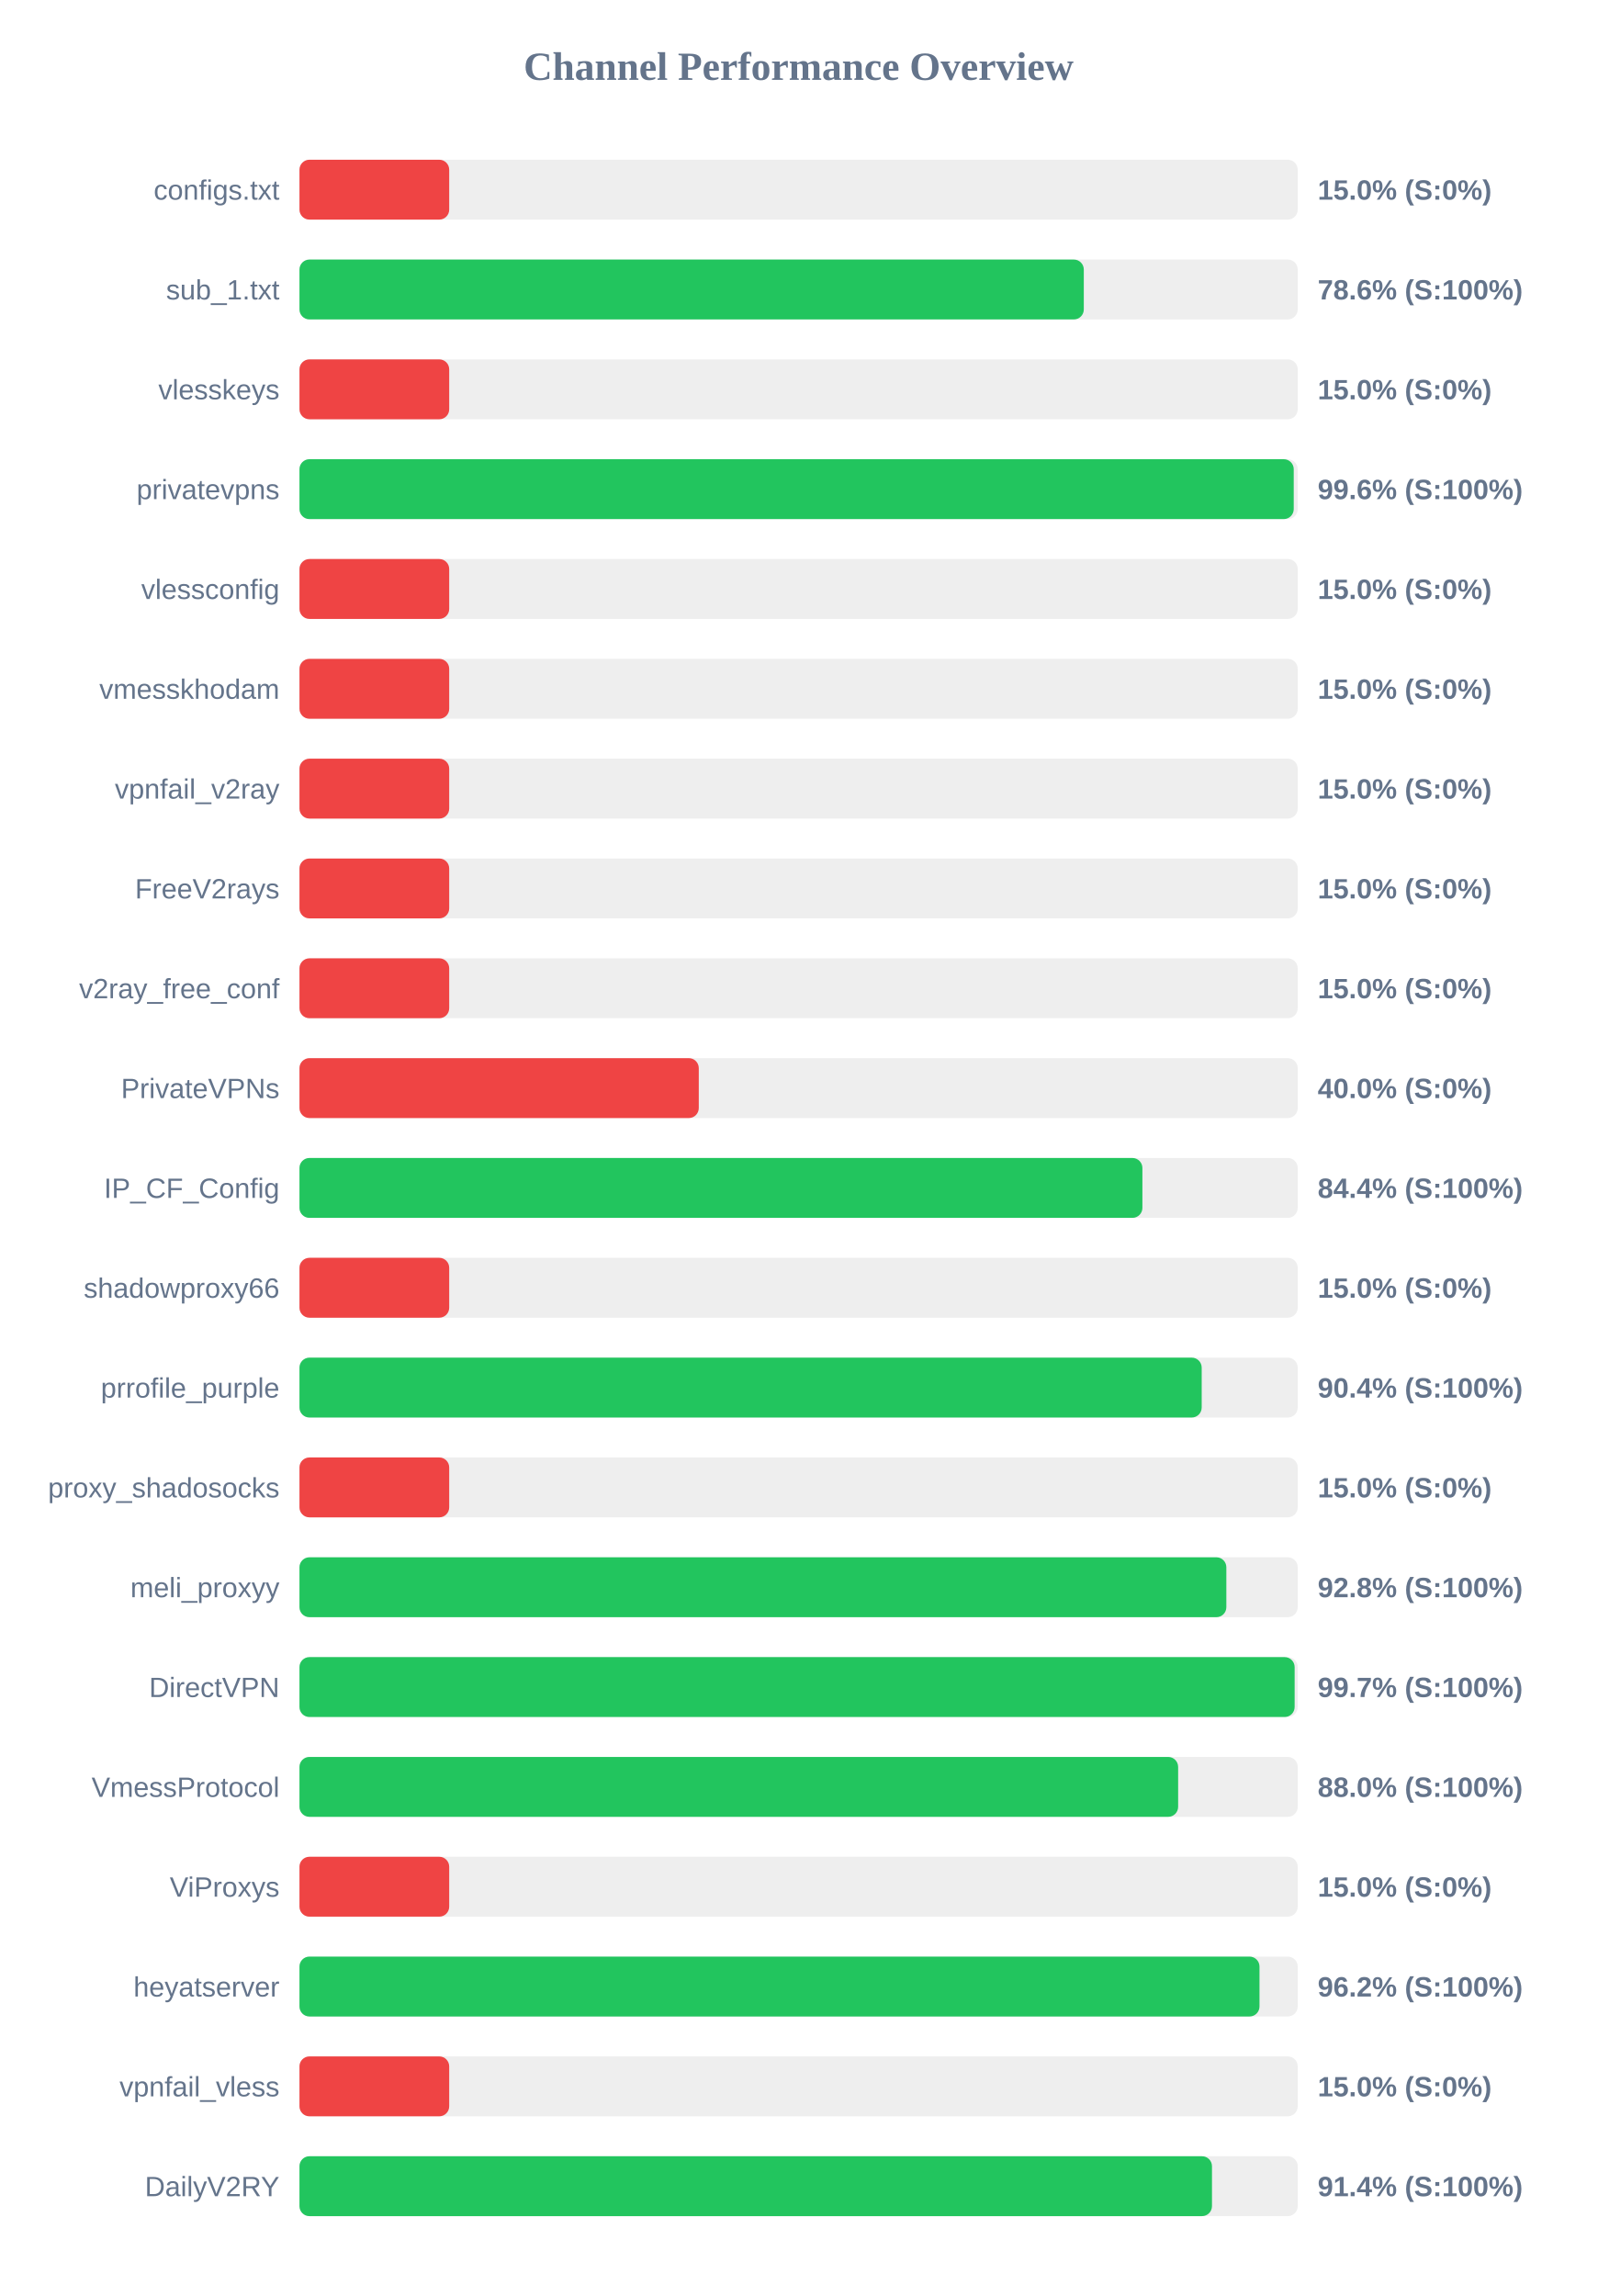
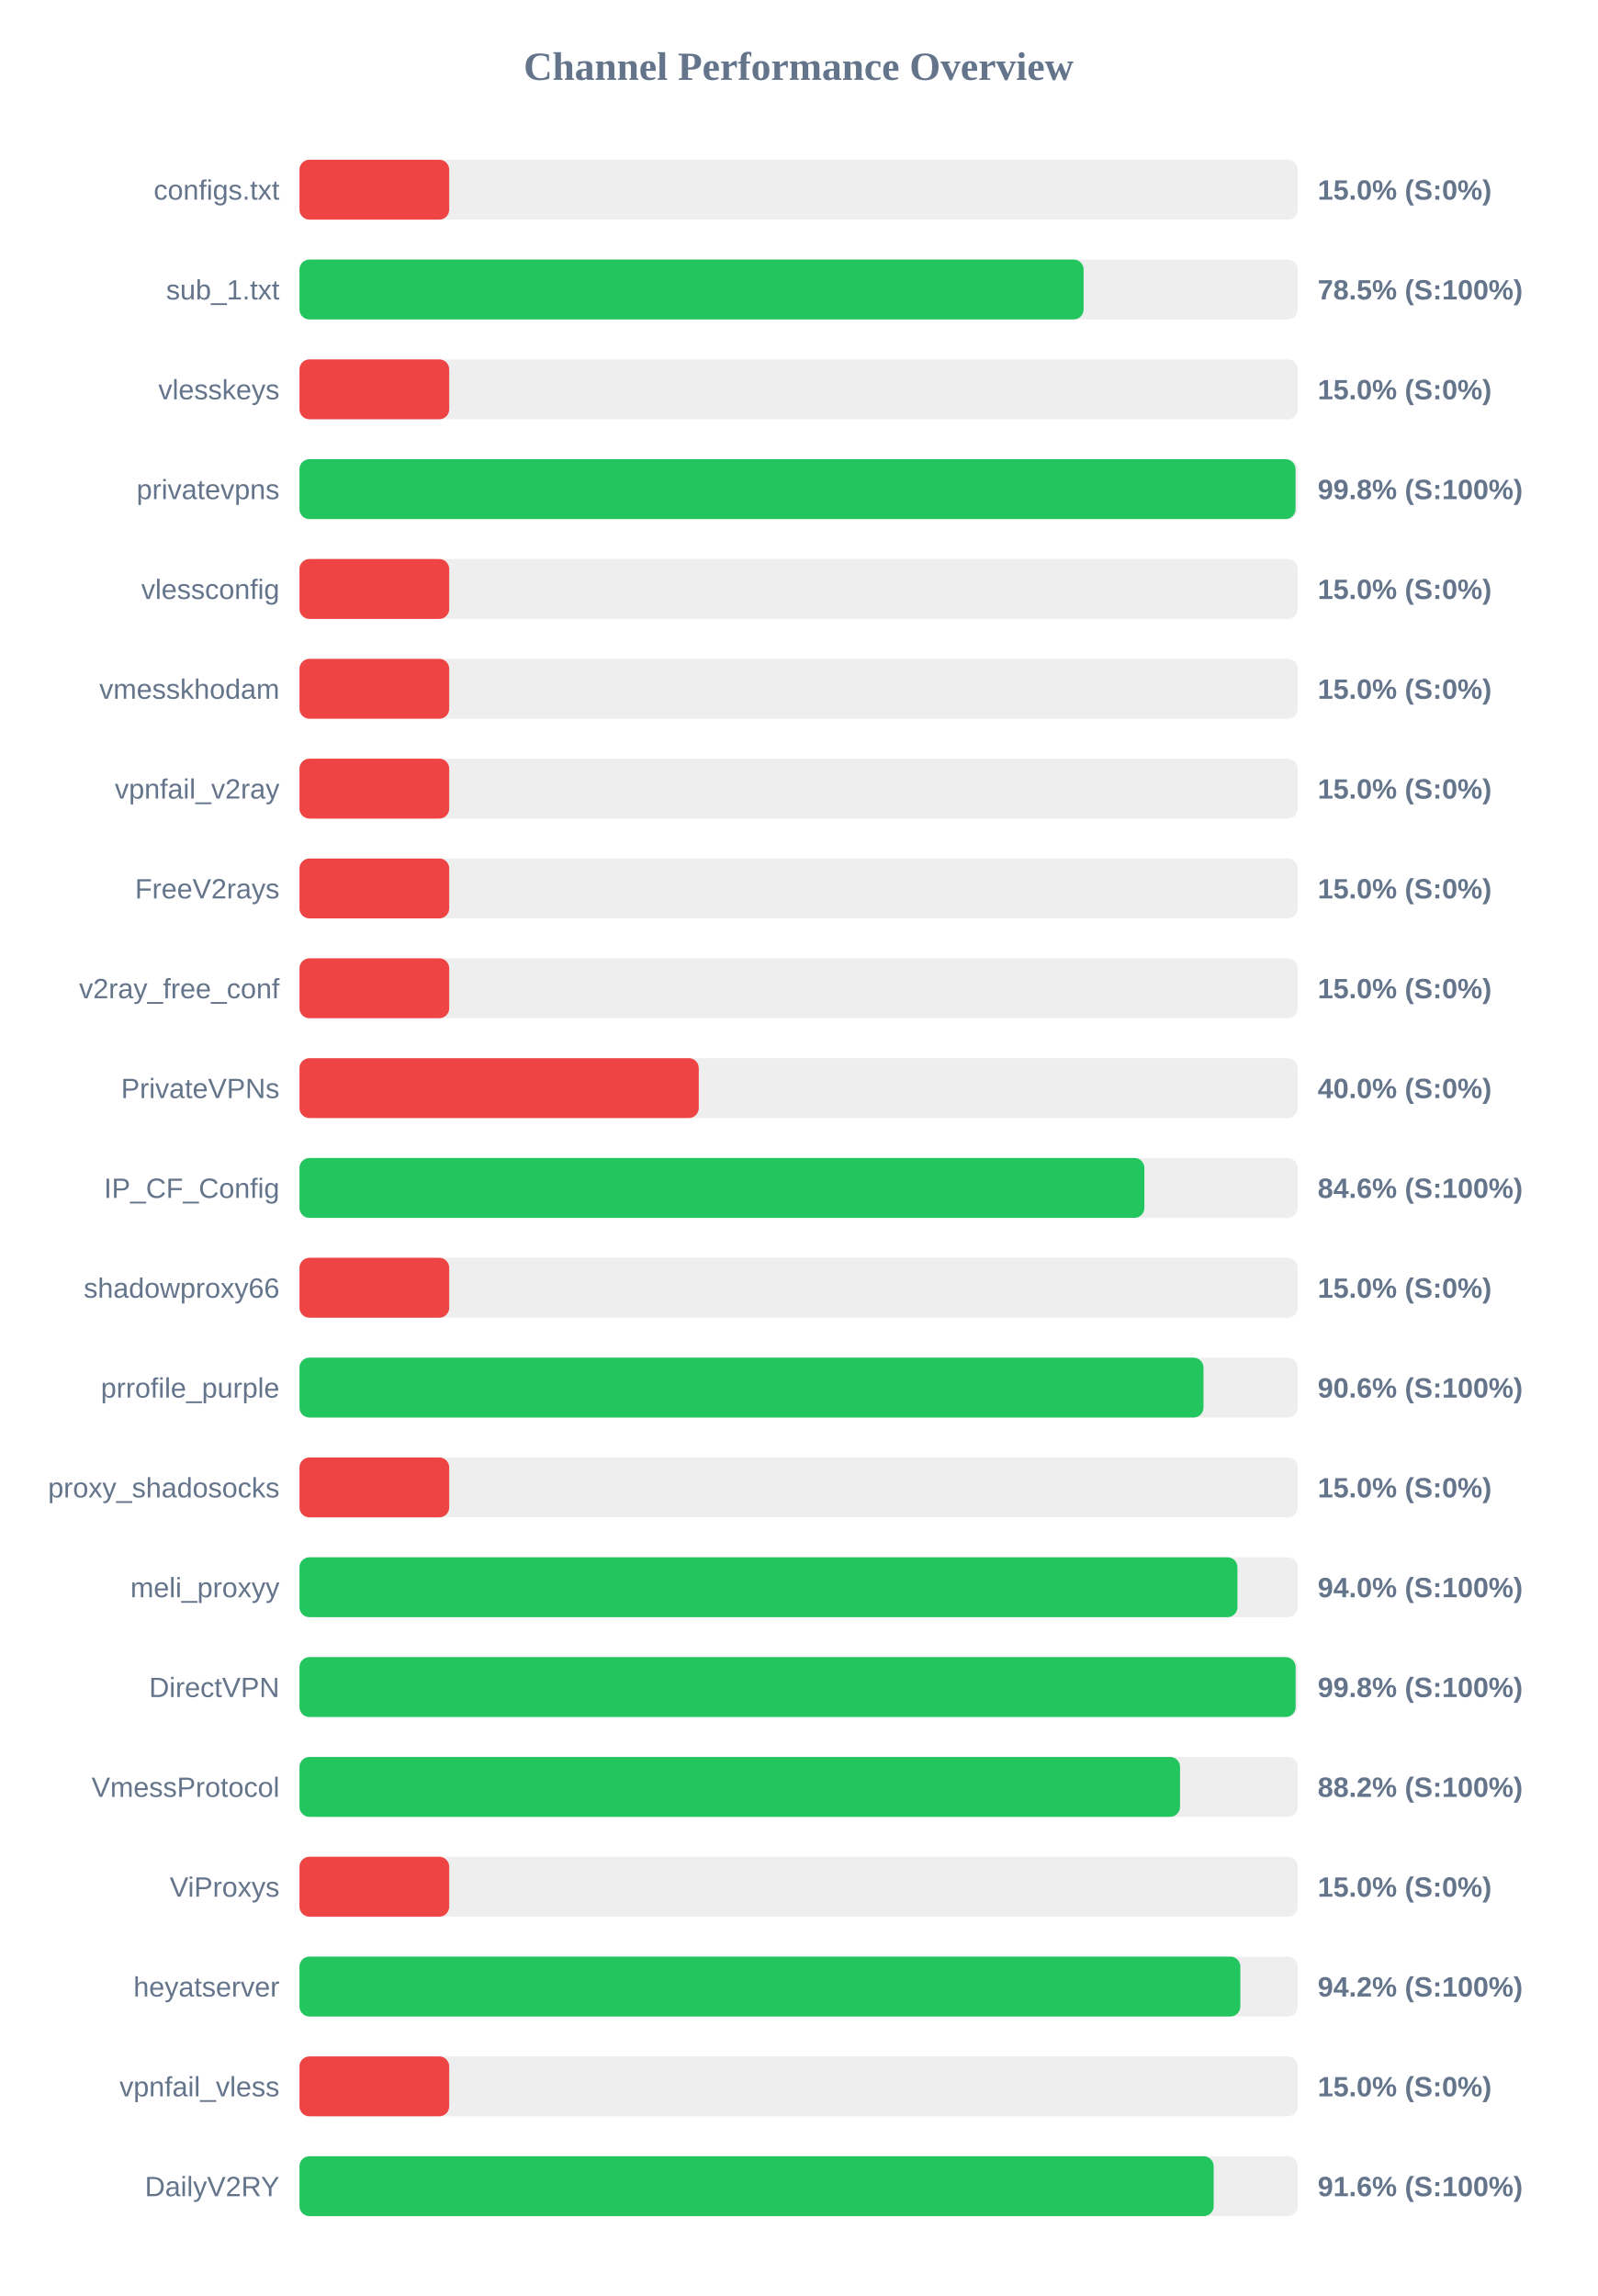
<svg xmlns="http://www.w3.org/2000/svg" width="800" height="1150" version="1.1">
  <style>
        .row { font: 14px Arial; fill: #64748b; }
        .score { font: bold 14px Arial; fill: #64748b; }
    </style>
  <text x="400" y="40" text-anchor="middle" font-size="20px" font-weight="bold" fill="#64748b">Channel Performance Overview</text>
  <rect x="150" y="80" width="500" height="30" fill="#eee" rx="5" />
  <rect x="150" y="80" width="75.0" height="30" fill="#ef4444" rx="5" />
  <text x="140" y="100" text-anchor="end" class="row">configs.txt</text>
  <text x="660" y="100" text-anchor="start" class="score">15.0% (S:0%)</text>
  <rect x="150" y="130" width="500" height="30" fill="#eee" rx="5" />
-   <rect x="150" y="130" width="392.85" height="30" fill="#22c55e" rx="5" />
+   <rect x="150" y="130" width="392.75" height="30" fill="#22c55e" rx="5" />
  <text x="140" y="150" text-anchor="end" class="row">sub_1.txt</text>
-   <text x="660" y="150" text-anchor="start" class="score">78.6% (S:100%)</text>
+   <text x="660" y="150" text-anchor="start" class="score">78.5% (S:100%)</text>
  <rect x="150" y="180" width="500" height="30" fill="#eee" rx="5" />
  <rect x="150" y="180" width="75.0" height="30" fill="#ef4444" rx="5" />
  <text x="140" y="200" text-anchor="end" class="row">vlesskeys</text>
  <text x="660" y="200" text-anchor="start" class="score">15.0% (S:0%)</text>
  <rect x="150" y="230" width="500" height="30" fill="#eee" rx="5" />
-   <rect x="150" y="230" width="498.0" height="30" fill="#22c55e" rx="5" />
+   <rect x="150" y="230" width="498.9" height="30" fill="#22c55e" rx="5" />
  <text x="140" y="250" text-anchor="end" class="row">privatevpns</text>
-   <text x="660" y="250" text-anchor="start" class="score">99.6% (S:100%)</text>
+   <text x="660" y="250" text-anchor="start" class="score">99.8% (S:100%)</text>
  <rect x="150" y="280" width="500" height="30" fill="#eee" rx="5" />
  <rect x="150" y="280" width="75.0" height="30" fill="#ef4444" rx="5" />
  <text x="140" y="300" text-anchor="end" class="row">vlessconfig</text>
  <text x="660" y="300" text-anchor="start" class="score">15.0% (S:0%)</text>
  <rect x="150" y="330" width="500" height="30" fill="#eee" rx="5" />
  <rect x="150" y="330" width="75.0" height="30" fill="#ef4444" rx="5" />
  <text x="140" y="350" text-anchor="end" class="row">vmesskhodam</text>
  <text x="660" y="350" text-anchor="start" class="score">15.0% (S:0%)</text>
  <rect x="150" y="380" width="500" height="30" fill="#eee" rx="5" />
  <rect x="150" y="380" width="75.0" height="30" fill="#ef4444" rx="5" />
  <text x="140" y="400" text-anchor="end" class="row">vpnfail_v2ray</text>
  <text x="660" y="400" text-anchor="start" class="score">15.0% (S:0%)</text>
  <rect x="150" y="430" width="500" height="30" fill="#eee" rx="5" />
  <rect x="150" y="430" width="75.0" height="30" fill="#ef4444" rx="5" />
  <text x="140" y="450" text-anchor="end" class="row">FreeV2rays</text>
  <text x="660" y="450" text-anchor="start" class="score">15.0% (S:0%)</text>
  <rect x="150" y="480" width="500" height="30" fill="#eee" rx="5" />
  <rect x="150" y="480" width="75.0" height="30" fill="#ef4444" rx="5" />
  <text x="140" y="500" text-anchor="end" class="row">v2ray_free_conf</text>
  <text x="660" y="500" text-anchor="start" class="score">15.0% (S:0%)</text>
  <rect x="150" y="530" width="500" height="30" fill="#eee" rx="5" />
  <rect x="150" y="530" width="200.0" height="30" fill="#ef4444" rx="5" />
  <text x="140" y="550" text-anchor="end" class="row">PrivateVPNs</text>
  <text x="660" y="550" text-anchor="start" class="score">40.0% (S:0%)</text>
  <rect x="150" y="580" width="500" height="30" fill="#eee" rx="5" />
-   <rect x="150" y="580" width="422.2" height="30" fill="#22c55e" rx="5" />
+   <rect x="150" y="580" width="423.2" height="30" fill="#22c55e" rx="5" />
  <text x="140" y="600" text-anchor="end" class="row">IP_CF_Config</text>
-   <text x="660" y="600" text-anchor="start" class="score">84.4% (S:100%)</text>
+   <text x="660" y="600" text-anchor="start" class="score">84.6% (S:100%)</text>
  <rect x="150" y="630" width="500" height="30" fill="#eee" rx="5" />
  <rect x="150" y="630" width="75.0" height="30" fill="#ef4444" rx="5" />
  <text x="140" y="650" text-anchor="end" class="row">shadowproxy66</text>
  <text x="660" y="650" text-anchor="start" class="score">15.0% (S:0%)</text>
  <rect x="150" y="680" width="500" height="30" fill="#eee" rx="5" />
-   <rect x="150" y="680" width="451.9" height="30" fill="#22c55e" rx="5" />
+   <rect x="150" y="680" width="452.8" height="30" fill="#22c55e" rx="5" />
  <text x="140" y="700" text-anchor="end" class="row">prrofile_purple</text>
-   <text x="660" y="700" text-anchor="start" class="score">90.4% (S:100%)</text>
+   <text x="660" y="700" text-anchor="start" class="score">90.6% (S:100%)</text>
  <rect x="150" y="730" width="500" height="30" fill="#eee" rx="5" />
  <rect x="150" y="730" width="75.0" height="30" fill="#ef4444" rx="5" />
  <text x="140" y="750" text-anchor="end" class="row">proxy_shadosocks</text>
  <text x="660" y="750" text-anchor="start" class="score">15.0% (S:0%)</text>
  <rect x="150" y="780" width="500" height="30" fill="#eee" rx="5" />
-   <rect x="150" y="780" width="464.25" height="30" fill="#22c55e" rx="5" />
+   <rect x="150" y="780" width="469.8" height="30" fill="#22c55e" rx="5" />
  <text x="140" y="800" text-anchor="end" class="row">meli_proxyy</text>
-   <text x="660" y="800" text-anchor="start" class="score">92.8% (S:100%)</text>
+   <text x="660" y="800" text-anchor="start" class="score">94.0% (S:100%)</text>
  <rect x="150" y="830" width="500" height="30" fill="#eee" rx="5" />
-   <rect x="150" y="830" width="498.45" height="30" fill="#22c55e" rx="5" />
+   <rect x="150" y="830" width="498.95" height="30" fill="#22c55e" rx="5" />
  <text x="140" y="850" text-anchor="end" class="row">DirectVPN</text>
-   <text x="660" y="850" text-anchor="start" class="score">99.7% (S:100%)</text>
+   <text x="660" y="850" text-anchor="start" class="score">99.8% (S:100%)</text>
  <rect x="150" y="880" width="500" height="30" fill="#eee" rx="5" />
-   <rect x="150" y="880" width="440.1" height="30" fill="#22c55e" rx="5" />
+   <rect x="150" y="880" width="441.05" height="30" fill="#22c55e" rx="5" />
  <text x="140" y="900" text-anchor="end" class="row">VmessProtocol</text>
-   <text x="660" y="900" text-anchor="start" class="score">88.0% (S:100%)</text>
+   <text x="660" y="900" text-anchor="start" class="score">88.2% (S:100%)</text>
  <rect x="150" y="930" width="500" height="30" fill="#eee" rx="5" />
  <rect x="150" y="930" width="75.0" height="30" fill="#ef4444" rx="5" />
  <text x="140" y="950" text-anchor="end" class="row">ViProxys</text>
  <text x="660" y="950" text-anchor="start" class="score">15.0% (S:0%)</text>
  <rect x="150" y="980" width="500" height="30" fill="#eee" rx="5" />
-   <rect x="150" y="980" width="480.85" height="30" fill="#22c55e" rx="5" />
+   <rect x="150" y="980" width="471.25" height="30" fill="#22c55e" rx="5" />
  <text x="140" y="1000" text-anchor="end" class="row">heyatserver</text>
-   <text x="660" y="1000" text-anchor="start" class="score">96.2% (S:100%)</text>
+   <text x="660" y="1000" text-anchor="start" class="score">94.2% (S:100%)</text>
  <rect x="150" y="1030" width="500" height="30" fill="#eee" rx="5" />
  <rect x="150" y="1030" width="75.0" height="30" fill="#ef4444" rx="5" />
  <text x="140" y="1050" text-anchor="end" class="row">vpnfail_vless</text>
  <text x="660" y="1050" text-anchor="start" class="score">15.0% (S:0%)</text>
  <rect x="150" y="1080" width="500" height="30" fill="#eee" rx="5" />
-   <rect x="150" y="1080" width="457.05" height="30" fill="#22c55e" rx="5" />
+   <rect x="150" y="1080" width="457.9" height="30" fill="#22c55e" rx="5" />
  <text x="140" y="1100" text-anchor="end" class="row">DailyV2RY</text>
-   <text x="660" y="1100" text-anchor="start" class="score">91.4% (S:100%)</text>
+   <text x="660" y="1100" text-anchor="start" class="score">91.6% (S:100%)</text>
</svg>
